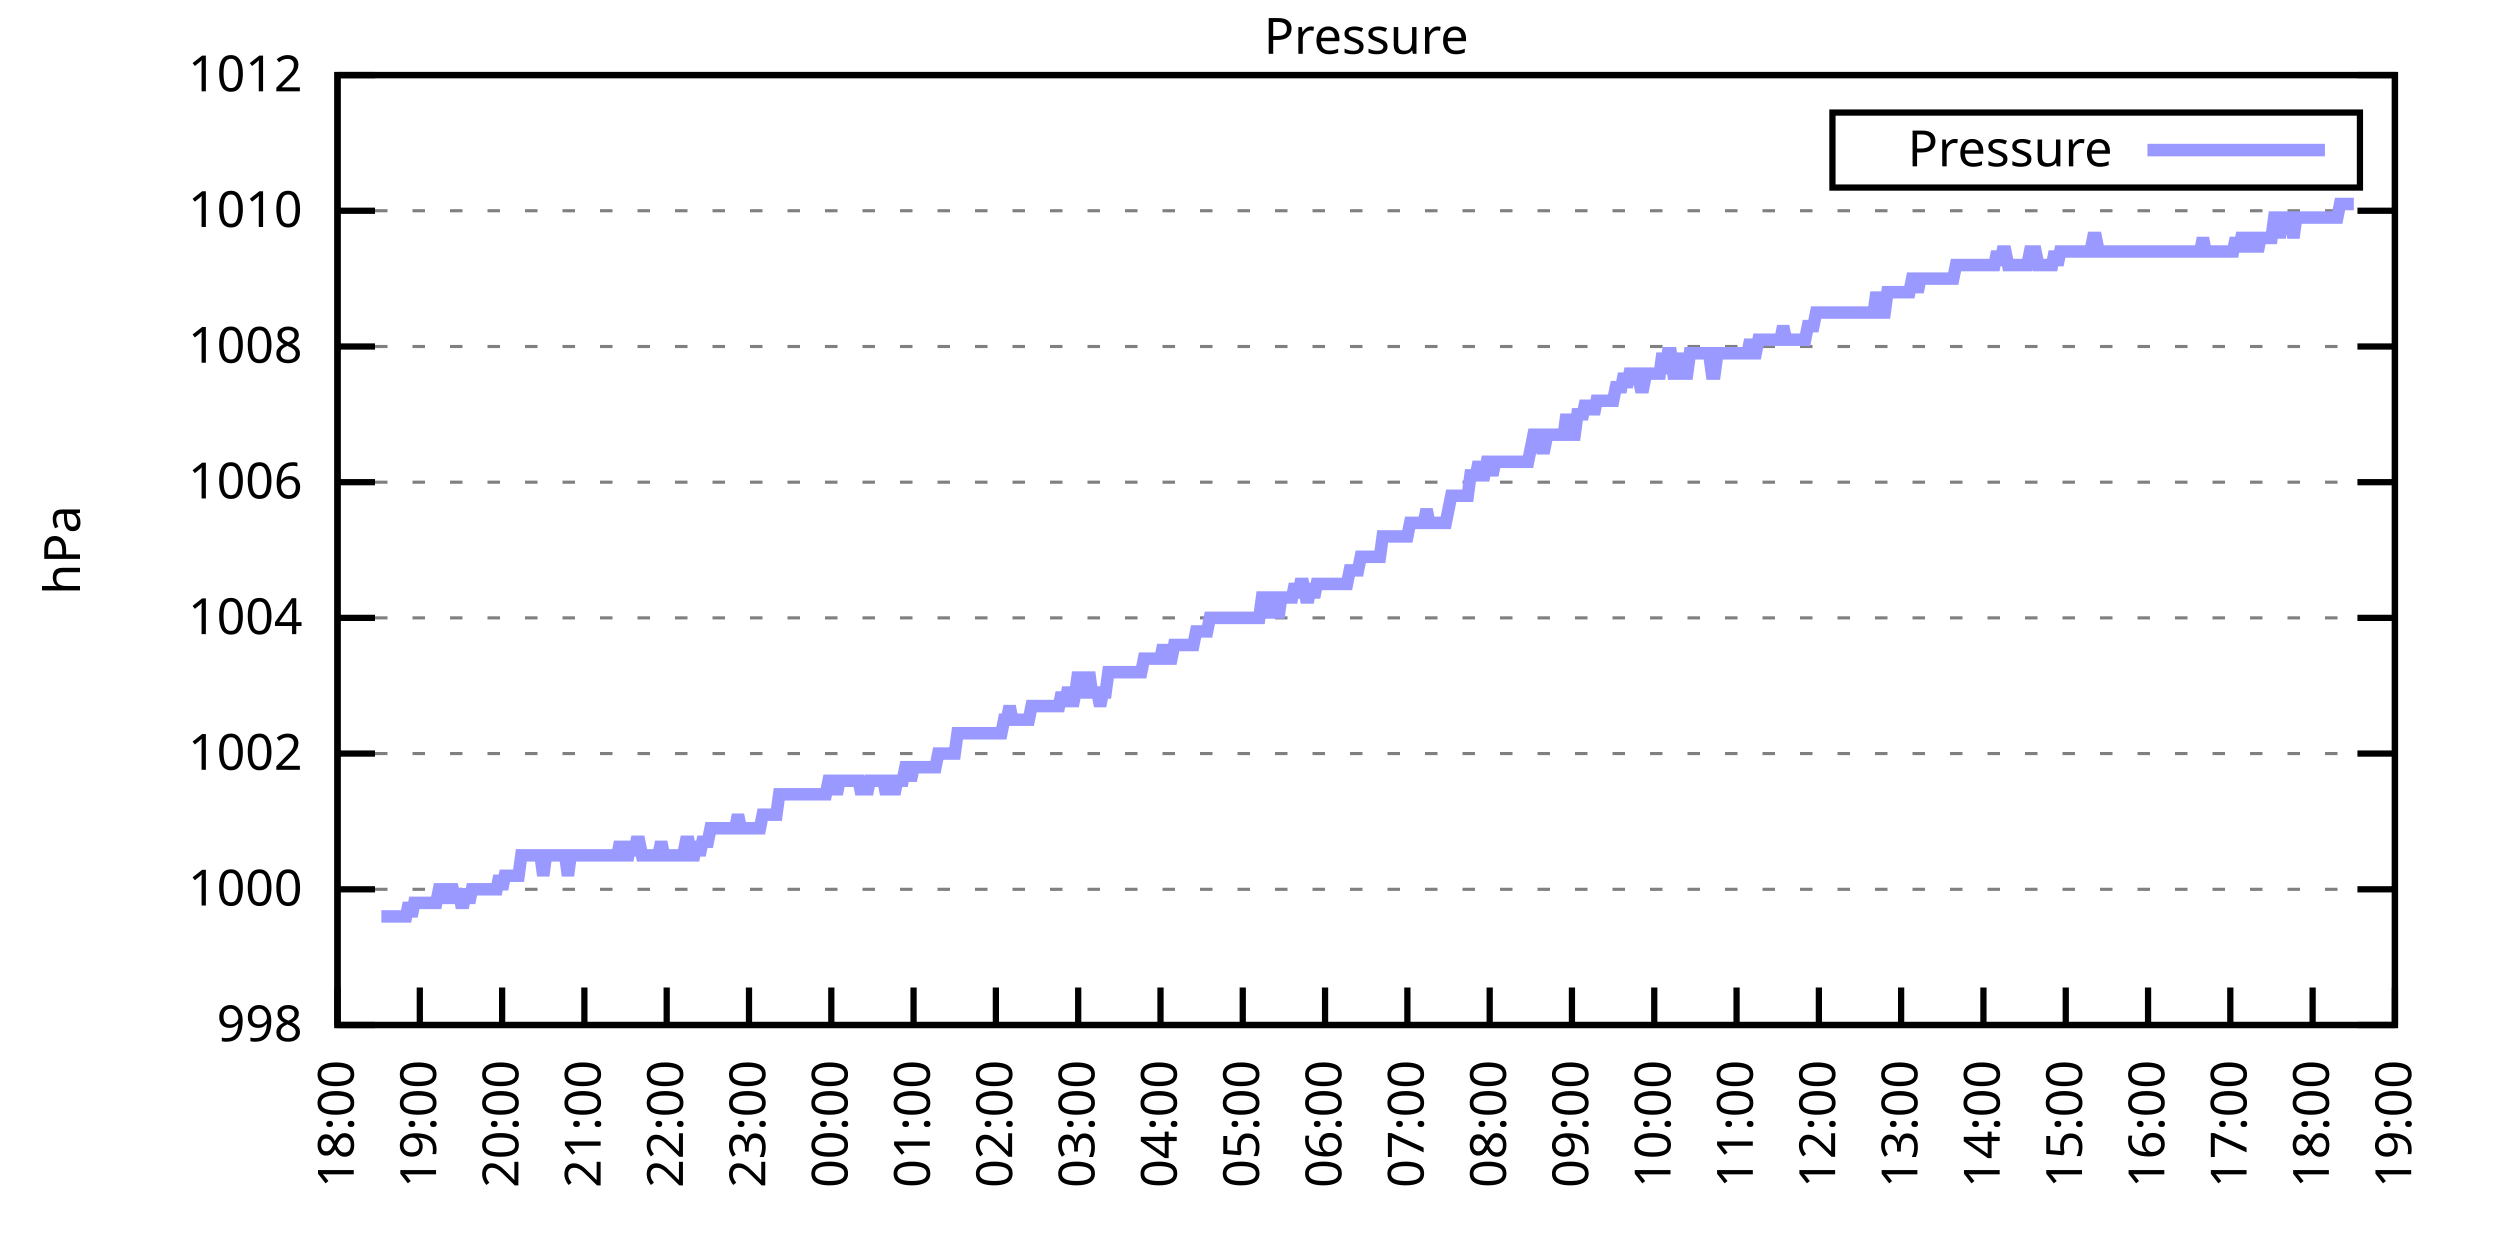
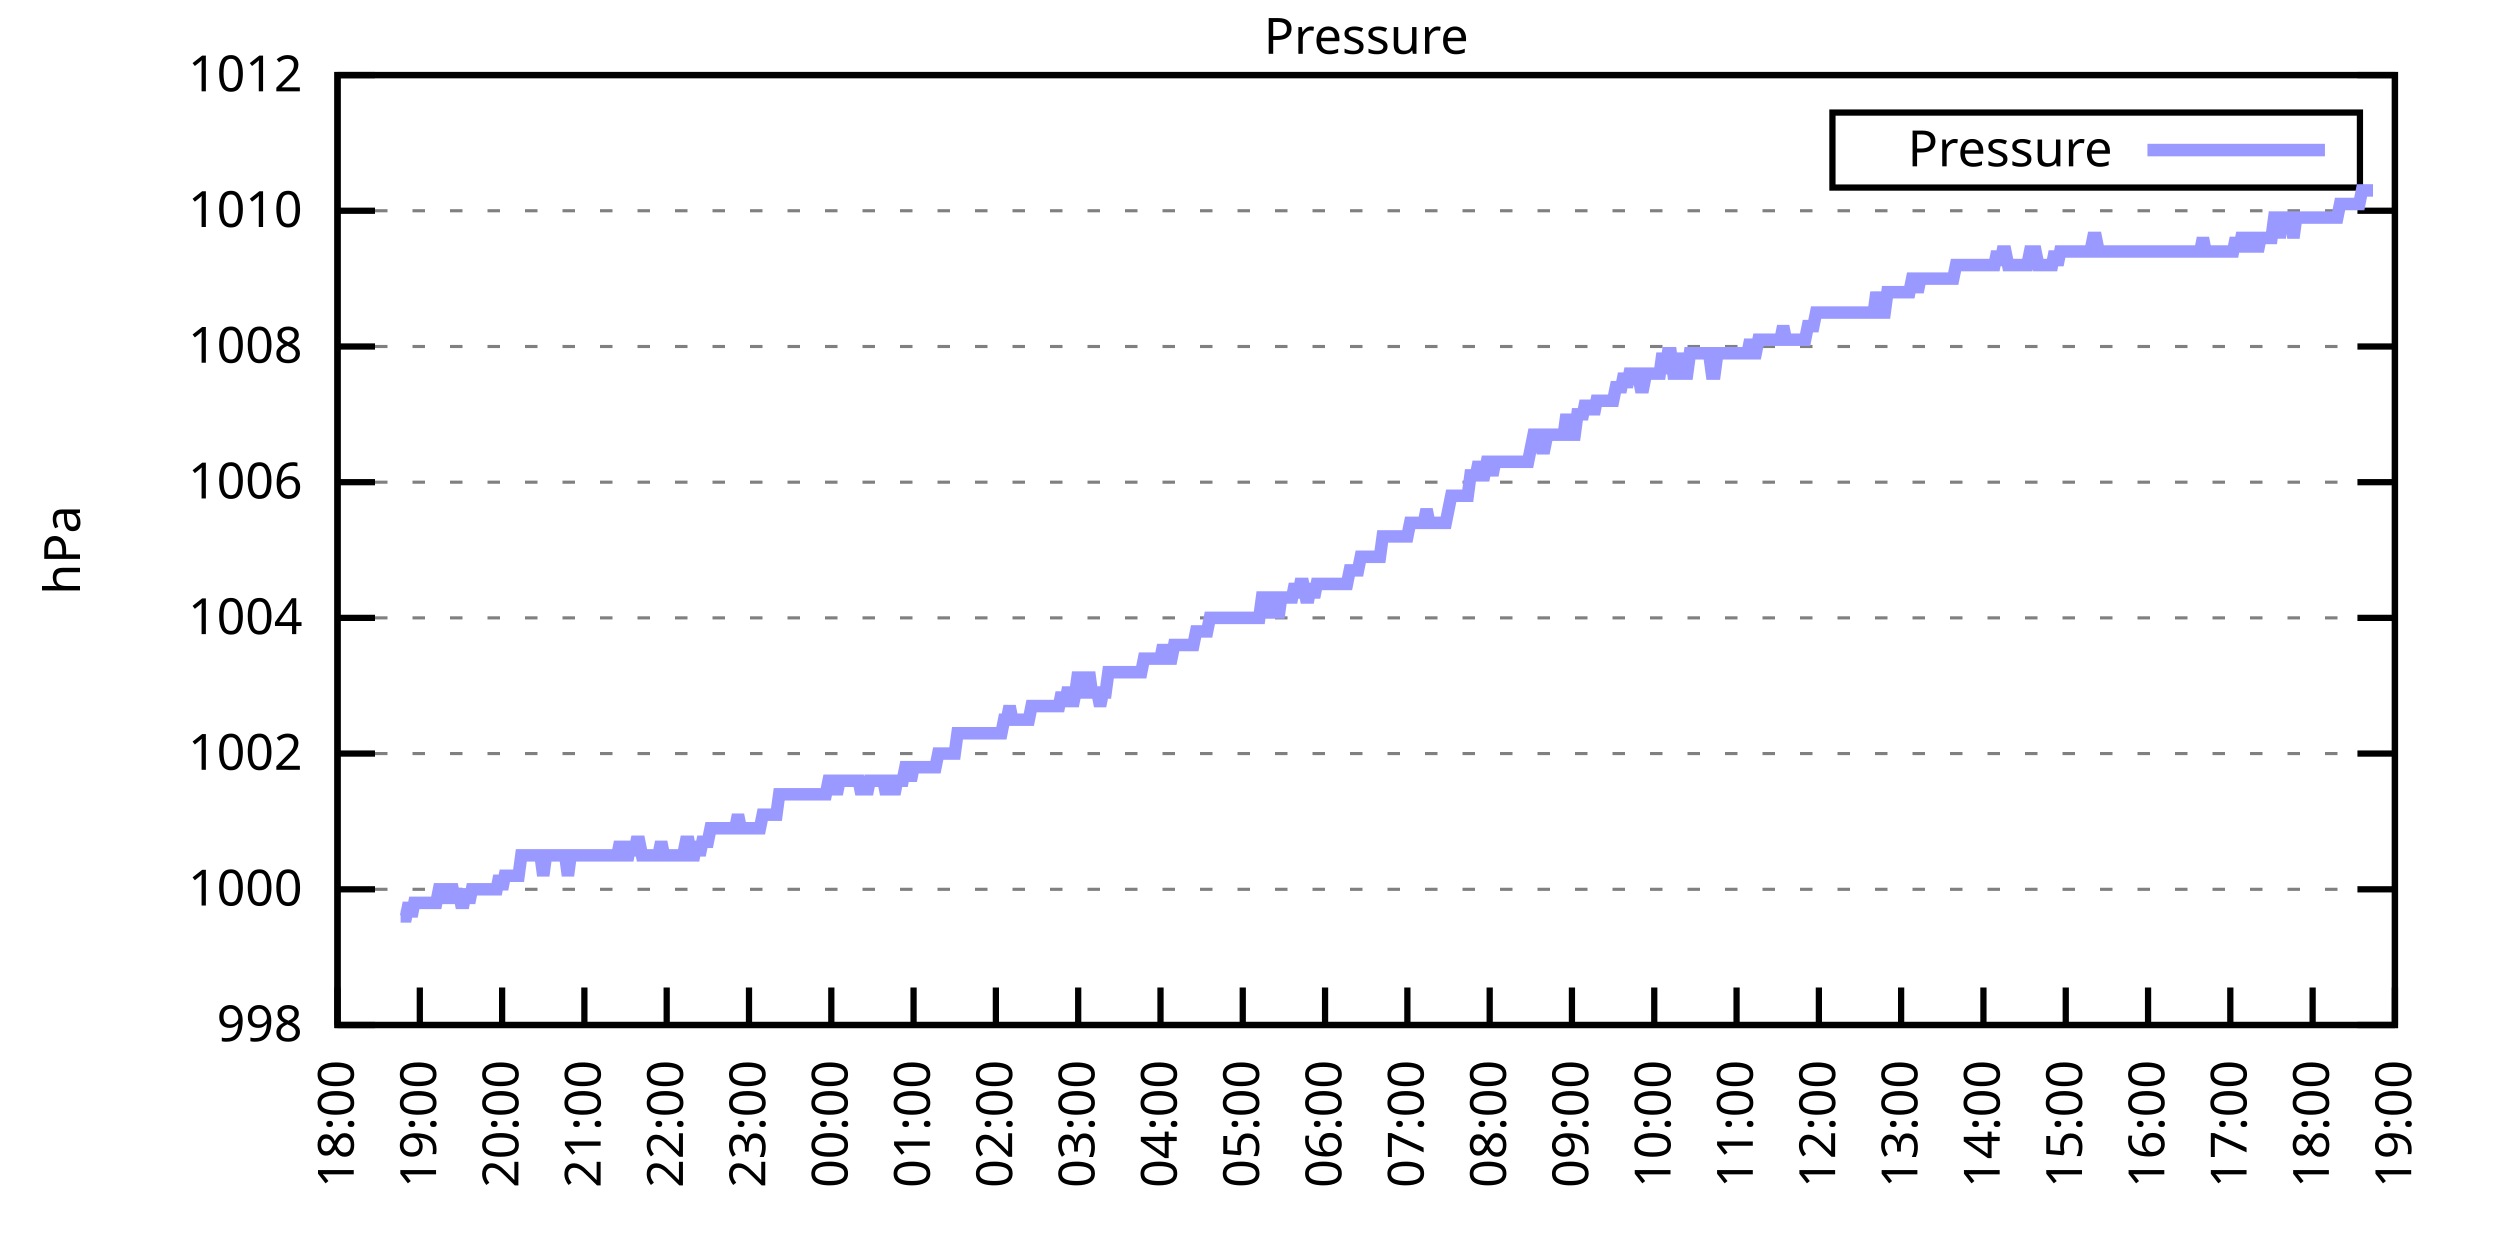
<svg xmlns="http://www.w3.org/2000/svg" xmlns:xlink="http://www.w3.org/1999/xlink" width="400" height="200" viewBox="0 0 400 200">
  <g id="gnuplot_canvas">
    <rect x="0" y="0" width="400" height="200" fill="none" />
    <defs>
      <circle id="gpDot" r="0.5" stroke-width="0.5" stroke="currentColor" />
      <path id="gpPt0" stroke-width="0.333" stroke="currentColor" d="M-1,0 h2 M0,-1 v2" />
      <path id="gpPt1" stroke-width="0.333" stroke="currentColor" d="M-1,-1 L1,1 M1,-1 L-1,1" />
      <path id="gpPt2" stroke-width="0.333" stroke="currentColor" d="M-1,0 L1,0 M0,-1 L0,1 M-1,-1 L1,1 M-1,1 L1,-1" />
      <rect id="gpPt3" stroke-width="0.333" stroke="currentColor" x="-1" y="-1" width="2" height="2" />
      <rect id="gpPt4" stroke-width="0.333" stroke="currentColor" fill="currentColor" x="-1" y="-1" width="2" height="2" />
      <circle id="gpPt5" stroke-width="0.333" stroke="currentColor" cx="0" cy="0" r="1" />
      <use xlink:href="#gpPt5" id="gpPt6" fill="currentColor" stroke="none" />
      <path id="gpPt7" stroke-width="0.333" stroke="currentColor" d="M0,-1.33 L-1.33,0.67 L1.33,0.67 z" />
      <use xlink:href="#gpPt7" id="gpPt8" fill="currentColor" stroke="none" />
      <use xlink:href="#gpPt7" id="gpPt9" stroke="currentColor" transform="rotate(180)" />
      <use xlink:href="#gpPt9" id="gpPt10" fill="currentColor" stroke="none" />
      <use xlink:href="#gpPt3" id="gpPt11" stroke="currentColor" transform="rotate(45)" />
      <use xlink:href="#gpPt11" id="gpPt12" fill="currentColor" stroke="none" />
      <path id="gpPt13" stroke-width="0.333" stroke="currentColor" d="M0,1.330 L1.265,0.411 L0.782,-1.067 L-0.782,-1.076 L-1.265,0.411 z" />
      <use xlink:href="#gpPt13" id="gpPt14" fill="currentColor" stroke="none" />
      <filter id="textbox" filterUnits="objectBoundingBox" x="0" y="0" height="1" width="1">
        <feFlood flood-color="white" flood-opacity="1" result="bgnd" />
        <feComposite in="SourceGraphic" in2="bgnd" operator="atop" />
      </filter>
      <filter id="greybox" filterUnits="objectBoundingBox" x="0" y="0" height="1" width="1">
        <feFlood flood-color="lightgrey" flood-opacity="1" result="grey" />
        <feComposite in="SourceGraphic" in2="grey" operator="atop" />
      </filter>
    </defs>
    <g fill="none" color="white" stroke="currentColor" stroke-width="1.00" stroke-linecap="butt" stroke-linejoin="miter">
</g>
    <g fill="none" color="black" stroke="currentColor" stroke-width="1.00" stroke-linecap="butt" stroke-linejoin="miter">
      <g stroke="none" shape-rendering="crispEdges">
        <polygon fill="rgb(255, 255, 255)" points="54.00,164.00 383.18,164.00 383.18,12.02 54.00,12.02 " />
      </g>
    </g>
    <g fill="none" color="black" stroke="currentColor" stroke-width="1.00" stroke-linecap="butt" stroke-linejoin="miter">
</g>
    <g fill="none" color="black" stroke="black" stroke-width="0.50" stroke-linecap="butt" stroke-linejoin="miter">
</g>
    <g fill="none" color="gray" stroke="currentColor" stroke-width="0.50" stroke-linecap="butt" stroke-linejoin="miter">
      <path stroke="gray" stroke-dasharray="2,4" class="gridline" d="M54.00,164.00 L383.19,164.00  " />
    </g>
    <g fill="none" color="gray" stroke="gray" stroke-width="1.00" stroke-linecap="butt" stroke-linejoin="miter">
</g>
    <g fill="none" color="black" stroke="currentColor" stroke-width="1.00" stroke-linecap="butt" stroke-linejoin="miter">
      <path stroke="black" d="M54.00,164.00 L60.00,164.00 M383.19,164.00 L377.19,164.00  " />
      <g transform="translate(48.40,166.60)" stroke="none" fill="black" font-family="Sans" font-size="8.00" text-anchor="end">
        <text>
          <tspan font-family="Sans"> 998</tspan>
        </text>
      </g>
    </g>
    <g fill="none" color="black" stroke="currentColor" stroke-width="1.00" stroke-linecap="butt" stroke-linejoin="miter">
</g>
    <g fill="none" color="black" stroke="black" stroke-width="0.50" stroke-linecap="butt" stroke-linejoin="miter">
</g>
    <g fill="none" color="gray" stroke="currentColor" stroke-width="0.50" stroke-linecap="butt" stroke-linejoin="miter">
      <path stroke="gray" stroke-dasharray="2,4" class="gridline" d="M54.00,142.29 L383.19,142.29  " />
    </g>
    <g fill="none" color="gray" stroke="gray" stroke-width="1.00" stroke-linecap="butt" stroke-linejoin="miter">
</g>
    <g fill="none" color="black" stroke="currentColor" stroke-width="1.00" stroke-linecap="butt" stroke-linejoin="miter">
      <path stroke="black" d="M54.00,142.29 L60.00,142.29 M383.19,142.29 L377.19,142.29  " />
      <g transform="translate(48.40,144.89)" stroke="none" fill="black" font-family="Sans" font-size="8.00" text-anchor="end">
        <text>
          <tspan font-family="Sans"> 1000</tspan>
        </text>
      </g>
    </g>
    <g fill="none" color="black" stroke="currentColor" stroke-width="1.00" stroke-linecap="butt" stroke-linejoin="miter">
</g>
    <g fill="none" color="black" stroke="black" stroke-width="0.50" stroke-linecap="butt" stroke-linejoin="miter">
</g>
    <g fill="none" color="gray" stroke="currentColor" stroke-width="0.50" stroke-linecap="butt" stroke-linejoin="miter">
      <path stroke="gray" stroke-dasharray="2,4" class="gridline" d="M54.00,120.57 L383.19,120.57  " />
    </g>
    <g fill="none" color="gray" stroke="gray" stroke-width="1.00" stroke-linecap="butt" stroke-linejoin="miter">
</g>
    <g fill="none" color="black" stroke="currentColor" stroke-width="1.00" stroke-linecap="butt" stroke-linejoin="miter">
      <path stroke="black" d="M54.00,120.57 L60.00,120.57 M383.19,120.57 L377.19,120.57  " />
      <g transform="translate(48.40,123.17)" stroke="none" fill="black" font-family="Sans" font-size="8.00" text-anchor="end">
        <text>
          <tspan font-family="Sans"> 1002</tspan>
        </text>
      </g>
    </g>
    <g fill="none" color="black" stroke="currentColor" stroke-width="1.00" stroke-linecap="butt" stroke-linejoin="miter">
</g>
    <g fill="none" color="black" stroke="black" stroke-width="0.50" stroke-linecap="butt" stroke-linejoin="miter">
</g>
    <g fill="none" color="gray" stroke="currentColor" stroke-width="0.50" stroke-linecap="butt" stroke-linejoin="miter">
      <path stroke="gray" stroke-dasharray="2,4" class="gridline" d="M54.00,98.86 L383.19,98.86  " />
    </g>
    <g fill="none" color="gray" stroke="gray" stroke-width="1.00" stroke-linecap="butt" stroke-linejoin="miter">
</g>
    <g fill="none" color="black" stroke="currentColor" stroke-width="1.00" stroke-linecap="butt" stroke-linejoin="miter">
      <path stroke="black" d="M54.00,98.86 L60.00,98.86 M383.19,98.86 L377.19,98.86  " />
      <g transform="translate(48.40,101.46)" stroke="none" fill="black" font-family="Sans" font-size="8.00" text-anchor="end">
        <text>
          <tspan font-family="Sans"> 1004</tspan>
        </text>
      </g>
    </g>
    <g fill="none" color="black" stroke="currentColor" stroke-width="1.00" stroke-linecap="butt" stroke-linejoin="miter">
</g>
    <g fill="none" color="black" stroke="black" stroke-width="0.50" stroke-linecap="butt" stroke-linejoin="miter">
</g>
    <g fill="none" color="gray" stroke="currentColor" stroke-width="0.50" stroke-linecap="butt" stroke-linejoin="miter">
      <path stroke="gray" stroke-dasharray="2,4" class="gridline" d="M54.00,77.15 L383.19,77.15  " />
    </g>
    <g fill="none" color="gray" stroke="gray" stroke-width="1.00" stroke-linecap="butt" stroke-linejoin="miter">
</g>
    <g fill="none" color="black" stroke="currentColor" stroke-width="1.00" stroke-linecap="butt" stroke-linejoin="miter">
      <path stroke="black" d="M54.00,77.15 L60.00,77.15 M383.19,77.15 L377.19,77.15  " />
      <g transform="translate(48.40,79.75)" stroke="none" fill="black" font-family="Sans" font-size="8.00" text-anchor="end">
        <text>
          <tspan font-family="Sans"> 1006</tspan>
        </text>
      </g>
    </g>
    <g fill="none" color="black" stroke="currentColor" stroke-width="1.00" stroke-linecap="butt" stroke-linejoin="miter">
</g>
    <g fill="none" color="black" stroke="black" stroke-width="0.50" stroke-linecap="butt" stroke-linejoin="miter">
</g>
    <g fill="none" color="gray" stroke="currentColor" stroke-width="0.50" stroke-linecap="butt" stroke-linejoin="miter">
      <path stroke="gray" stroke-dasharray="2,4" class="gridline" d="M54.00,55.44 L383.19,55.44  " />
    </g>
    <g fill="none" color="gray" stroke="gray" stroke-width="1.00" stroke-linecap="butt" stroke-linejoin="miter">
</g>
    <g fill="none" color="black" stroke="currentColor" stroke-width="1.00" stroke-linecap="butt" stroke-linejoin="miter">
      <path stroke="black" d="M54.00,55.44 L60.00,55.44 M383.19,55.44 L377.19,55.44  " />
      <g transform="translate(48.40,58.04)" stroke="none" fill="black" font-family="Sans" font-size="8.00" text-anchor="end">
        <text>
          <tspan font-family="Sans"> 1008</tspan>
        </text>
      </g>
    </g>
    <g fill="none" color="black" stroke="currentColor" stroke-width="1.00" stroke-linecap="butt" stroke-linejoin="miter">
</g>
    <g fill="none" color="black" stroke="black" stroke-width="0.50" stroke-linecap="butt" stroke-linejoin="miter">
</g>
    <g fill="none" color="gray" stroke="currentColor" stroke-width="0.50" stroke-linecap="butt" stroke-linejoin="miter">
      <path stroke="gray" stroke-dasharray="2,4" class="gridline" d="M54.00,33.72 L383.19,33.72  " />
    </g>
    <g fill="none" color="gray" stroke="gray" stroke-width="1.00" stroke-linecap="butt" stroke-linejoin="miter">
</g>
    <g fill="none" color="black" stroke="currentColor" stroke-width="1.00" stroke-linecap="butt" stroke-linejoin="miter">
      <path stroke="black" d="M54.00,33.72 L60.00,33.72 M383.19,33.72 L377.19,33.72  " />
      <g transform="translate(48.40,36.32)" stroke="none" fill="black" font-family="Sans" font-size="8.00" text-anchor="end">
        <text>
          <tspan font-family="Sans"> 1010</tspan>
        </text>
      </g>
    </g>
    <g fill="none" color="black" stroke="currentColor" stroke-width="1.00" stroke-linecap="butt" stroke-linejoin="miter">
</g>
    <g fill="none" color="black" stroke="black" stroke-width="0.50" stroke-linecap="butt" stroke-linejoin="miter">
</g>
    <g fill="none" color="gray" stroke="currentColor" stroke-width="0.50" stroke-linecap="butt" stroke-linejoin="miter">
      <path stroke="gray" stroke-dasharray="2,4" class="gridline" d="M54.00,12.01 L383.19,12.01  " />
    </g>
    <g fill="none" color="gray" stroke="gray" stroke-width="1.00" stroke-linecap="butt" stroke-linejoin="miter">
</g>
    <g fill="none" color="black" stroke="currentColor" stroke-width="1.00" stroke-linecap="butt" stroke-linejoin="miter">
      <path stroke="black" d="M54.00,12.01 L60.00,12.01 M383.19,12.01 L377.19,12.01  " />
      <g transform="translate(48.40,14.61)" stroke="none" fill="black" font-family="Sans" font-size="8.00" text-anchor="end">
        <text>
          <tspan font-family="Sans"> 1012</tspan>
        </text>
      </g>
    </g>
    <g fill="none" color="black" stroke="currentColor" stroke-width="1.00" stroke-linecap="butt" stroke-linejoin="miter">
      <path stroke="black" d="M54.00,164.00 L54.00,158.00  " />
      <g transform="translate(56.60,169.60) rotate(270.00)" stroke="none" fill="black" font-family="Sans" font-size="8.00" text-anchor="end">
        <text>
          <tspan font-family="Sans">18:00</tspan>
        </text>
      </g>
    </g>
    <g fill="none" color="black" stroke="currentColor" stroke-width="1.00" stroke-linecap="butt" stroke-linejoin="miter">
      <path stroke="black" d="M67.17,164.00 L67.17,158.00  " />
      <g transform="translate(69.77,169.60) rotate(270.00)" stroke="none" fill="black" font-family="Sans" font-size="8.00" text-anchor="end">
        <text>
          <tspan font-family="Sans">19:00</tspan>
        </text>
      </g>
    </g>
    <g fill="none" color="black" stroke="currentColor" stroke-width="1.00" stroke-linecap="butt" stroke-linejoin="miter">
      <path stroke="black" d="M80.34,164.00 L80.34,158.00  " />
      <g transform="translate(82.94,169.60) rotate(270.00)" stroke="none" fill="black" font-family="Sans" font-size="8.00" text-anchor="end">
        <text>
          <tspan font-family="Sans">20:00</tspan>
        </text>
      </g>
    </g>
    <g fill="none" color="black" stroke="currentColor" stroke-width="1.00" stroke-linecap="butt" stroke-linejoin="miter">
      <path stroke="black" d="M93.50,164.00 L93.50,158.00  " />
      <g transform="translate(96.10,169.60) rotate(270.00)" stroke="none" fill="black" font-family="Sans" font-size="8.00" text-anchor="end">
        <text>
          <tspan font-family="Sans">21:00</tspan>
        </text>
      </g>
    </g>
    <g fill="none" color="black" stroke="currentColor" stroke-width="1.00" stroke-linecap="butt" stroke-linejoin="miter">
      <path stroke="black" d="M106.67,164.00 L106.67,158.00  " />
      <g transform="translate(109.27,169.60) rotate(270.00)" stroke="none" fill="black" font-family="Sans" font-size="8.00" text-anchor="end">
        <text>
          <tspan font-family="Sans">22:00</tspan>
        </text>
      </g>
    </g>
    <g fill="none" color="black" stroke="currentColor" stroke-width="1.00" stroke-linecap="butt" stroke-linejoin="miter">
      <path stroke="black" d="M119.84,164.00 L119.84,158.00  " />
      <g transform="translate(122.44,169.60) rotate(270.00)" stroke="none" fill="black" font-family="Sans" font-size="8.00" text-anchor="end">
        <text>
          <tspan font-family="Sans">23:00</tspan>
        </text>
      </g>
    </g>
    <g fill="none" color="black" stroke="currentColor" stroke-width="1.00" stroke-linecap="butt" stroke-linejoin="miter">
      <path stroke="black" d="M133.01,164.00 L133.01,158.00  " />
      <g transform="translate(135.61,169.60) rotate(270.00)" stroke="none" fill="black" font-family="Sans" font-size="8.00" text-anchor="end">
        <text>
          <tspan font-family="Sans">00:00</tspan>
        </text>
      </g>
    </g>
    <g fill="none" color="black" stroke="currentColor" stroke-width="1.00" stroke-linecap="butt" stroke-linejoin="miter">
      <path stroke="black" d="M146.17,164.00 L146.17,158.00  " />
      <g transform="translate(148.77,169.60) rotate(270.00)" stroke="none" fill="black" font-family="Sans" font-size="8.00" text-anchor="end">
        <text>
          <tspan font-family="Sans">01:00</tspan>
        </text>
      </g>
    </g>
    <g fill="none" color="black" stroke="currentColor" stroke-width="1.00" stroke-linecap="butt" stroke-linejoin="miter">
      <path stroke="black" d="M159.34,164.00 L159.34,158.00  " />
      <g transform="translate(161.94,169.60) rotate(270.00)" stroke="none" fill="black" font-family="Sans" font-size="8.00" text-anchor="end">
        <text>
          <tspan font-family="Sans">02:00</tspan>
        </text>
      </g>
    </g>
    <g fill="none" color="black" stroke="currentColor" stroke-width="1.00" stroke-linecap="butt" stroke-linejoin="miter">
      <path stroke="black" d="M172.51,164.00 L172.51,158.00  " />
      <g transform="translate(175.11,169.60) rotate(270.00)" stroke="none" fill="black" font-family="Sans" font-size="8.00" text-anchor="end">
        <text>
          <tspan font-family="Sans">03:00</tspan>
        </text>
      </g>
    </g>
    <g fill="none" color="black" stroke="currentColor" stroke-width="1.00" stroke-linecap="butt" stroke-linejoin="miter">
      <path stroke="black" d="M185.68,164.00 L185.68,158.00  " />
      <g transform="translate(188.28,169.60) rotate(270.00)" stroke="none" fill="black" font-family="Sans" font-size="8.00" text-anchor="end">
        <text>
          <tspan font-family="Sans">04:00</tspan>
        </text>
      </g>
    </g>
    <g fill="none" color="black" stroke="currentColor" stroke-width="1.00" stroke-linecap="butt" stroke-linejoin="miter">
      <path stroke="black" d="M198.84,164.00 L198.84,158.00  " />
      <g transform="translate(201.44,169.60) rotate(270.00)" stroke="none" fill="black" font-family="Sans" font-size="8.00" text-anchor="end">
        <text>
          <tspan font-family="Sans">05:00</tspan>
        </text>
      </g>
    </g>
    <g fill="none" color="black" stroke="currentColor" stroke-width="1.00" stroke-linecap="butt" stroke-linejoin="miter">
      <path stroke="black" d="M212.01,164.00 L212.01,158.00  " />
      <g transform="translate(214.61,169.60) rotate(270.00)" stroke="none" fill="black" font-family="Sans" font-size="8.00" text-anchor="end">
        <text>
          <tspan font-family="Sans">06:00</tspan>
        </text>
      </g>
    </g>
    <g fill="none" color="black" stroke="currentColor" stroke-width="1.00" stroke-linecap="butt" stroke-linejoin="miter">
      <path stroke="black" d="M225.18,164.00 L225.18,158.00  " />
      <g transform="translate(227.78,169.60) rotate(270.00)" stroke="none" fill="black" font-family="Sans" font-size="8.00" text-anchor="end">
        <text>
          <tspan font-family="Sans">07:00</tspan>
        </text>
      </g>
    </g>
    <g fill="none" color="black" stroke="currentColor" stroke-width="1.00" stroke-linecap="butt" stroke-linejoin="miter">
      <path stroke="black" d="M238.35,164.00 L238.35,158.00  " />
      <g transform="translate(240.95,169.60) rotate(270.00)" stroke="none" fill="black" font-family="Sans" font-size="8.00" text-anchor="end">
        <text>
          <tspan font-family="Sans">08:00</tspan>
        </text>
      </g>
    </g>
    <g fill="none" color="black" stroke="currentColor" stroke-width="1.00" stroke-linecap="butt" stroke-linejoin="miter">
      <path stroke="black" d="M251.51,164.00 L251.51,158.00  " />
      <g transform="translate(254.11,169.60) rotate(270.00)" stroke="none" fill="black" font-family="Sans" font-size="8.00" text-anchor="end">
        <text>
          <tspan font-family="Sans">09:00</tspan>
        </text>
      </g>
    </g>
    <g fill="none" color="black" stroke="currentColor" stroke-width="1.00" stroke-linecap="butt" stroke-linejoin="miter">
      <path stroke="black" d="M264.68,164.00 L264.68,158.00  " />
      <g transform="translate(267.28,169.60) rotate(270.00)" stroke="none" fill="black" font-family="Sans" font-size="8.00" text-anchor="end">
        <text>
          <tspan font-family="Sans">10:00</tspan>
        </text>
      </g>
    </g>
    <g fill="none" color="black" stroke="currentColor" stroke-width="1.00" stroke-linecap="butt" stroke-linejoin="miter">
      <path stroke="black" d="M277.85,164.00 L277.85,158.00  " />
      <g transform="translate(280.45,169.60) rotate(270.00)" stroke="none" fill="black" font-family="Sans" font-size="8.00" text-anchor="end">
        <text>
          <tspan font-family="Sans">11:00</tspan>
        </text>
      </g>
    </g>
    <g fill="none" color="black" stroke="currentColor" stroke-width="1.00" stroke-linecap="butt" stroke-linejoin="miter">
      <path stroke="black" d="M291.02,164.00 L291.02,158.00  " />
      <g transform="translate(293.62,169.60) rotate(270.00)" stroke="none" fill="black" font-family="Sans" font-size="8.00" text-anchor="end">
        <text>
          <tspan font-family="Sans">12:00</tspan>
        </text>
      </g>
    </g>
    <g fill="none" color="black" stroke="currentColor" stroke-width="1.00" stroke-linecap="butt" stroke-linejoin="miter">
      <path stroke="black" d="M304.18,164.00 L304.18,158.00  " />
      <g transform="translate(306.78,169.60) rotate(270.00)" stroke="none" fill="black" font-family="Sans" font-size="8.00" text-anchor="end">
        <text>
          <tspan font-family="Sans">13:00</tspan>
        </text>
      </g>
    </g>
    <g fill="none" color="black" stroke="currentColor" stroke-width="1.00" stroke-linecap="butt" stroke-linejoin="miter">
      <path stroke="black" d="M317.35,164.00 L317.35,158.00  " />
      <g transform="translate(319.95,169.60) rotate(270.00)" stroke="none" fill="black" font-family="Sans" font-size="8.00" text-anchor="end">
        <text>
          <tspan font-family="Sans">14:00</tspan>
        </text>
      </g>
    </g>
    <g fill="none" color="black" stroke="currentColor" stroke-width="1.00" stroke-linecap="butt" stroke-linejoin="miter">
      <path stroke="black" d="M330.52,164.00 L330.52,158.00  " />
      <g transform="translate(333.12,169.60) rotate(270.00)" stroke="none" fill="black" font-family="Sans" font-size="8.00" text-anchor="end">
        <text>
          <tspan font-family="Sans">15:00</tspan>
        </text>
      </g>
    </g>
    <g fill="none" color="black" stroke="currentColor" stroke-width="1.00" stroke-linecap="butt" stroke-linejoin="miter">
      <path stroke="black" d="M343.69,164.00 L343.69,158.00  " />
      <g transform="translate(346.29,169.60) rotate(270.00)" stroke="none" fill="black" font-family="Sans" font-size="8.00" text-anchor="end">
        <text>
          <tspan font-family="Sans">16:00</tspan>
        </text>
      </g>
    </g>
    <g fill="none" color="black" stroke="currentColor" stroke-width="1.00" stroke-linecap="butt" stroke-linejoin="miter">
      <path stroke="black" d="M356.85,164.00 L356.85,158.00  " />
      <g transform="translate(359.45,169.60) rotate(270.00)" stroke="none" fill="black" font-family="Sans" font-size="8.00" text-anchor="end">
        <text>
          <tspan font-family="Sans">17:00</tspan>
        </text>
      </g>
    </g>
    <g fill="none" color="black" stroke="currentColor" stroke-width="1.00" stroke-linecap="butt" stroke-linejoin="miter">
      <path stroke="black" d="M370.02,164.00 L370.02,158.00  " />
      <g transform="translate(372.62,169.60) rotate(270.00)" stroke="none" fill="black" font-family="Sans" font-size="8.00" text-anchor="end">
        <text>
          <tspan font-family="Sans">18:00</tspan>
        </text>
      </g>
    </g>
    <g fill="none" color="black" stroke="currentColor" stroke-width="1.00" stroke-linecap="butt" stroke-linejoin="miter">
      <path stroke="black" d="M383.19,164.00 L383.19,158.00  " />
      <g transform="translate(385.79,169.60) rotate(270.00)" stroke="none" fill="black" font-family="Sans" font-size="8.00" text-anchor="end">
        <text>
          <tspan font-family="Sans">19:00</tspan>
        </text>
      </g>
    </g>
    <g fill="none" color="black" stroke="currentColor" stroke-width="1.00" stroke-linecap="butt" stroke-linejoin="miter">
</g>
    <g fill="none" color="black" stroke="currentColor" stroke-width="1.00" stroke-linecap="butt" stroke-linejoin="miter">
      <path stroke="black" d="M54.00,12.01 L54.00,164.00 L383.19,164.00 L383.19,12.01 L54.00,12.01 Z  " />
    </g>
    <g fill="none" color="black" stroke="currentColor" stroke-width="1.00" stroke-linecap="butt" stroke-linejoin="miter">
</g>
    <g fill="none" color="black" stroke="currentColor" stroke-width="1.00" stroke-linecap="butt" stroke-linejoin="miter">
      <path stroke="black" d="M293.19,30.01 L293.19,18.01 L377.59,18.01 L377.59,30.01 L293.19,30.01 Z  " />
    </g>
    <g id="Pressure_plot_1">
      <g fill="none" color="white" stroke="black" stroke-width="2.00" stroke-linecap="butt" stroke-linejoin="miter">
</g>
      <g fill="none" color="black" stroke="currentColor" stroke-width="2.00" stroke-linecap="butt" stroke-linejoin="miter">
        <g transform="translate(337.99,26.61)" stroke="none" fill="black" font-family="Sans" font-size="8.00" text-anchor="end">
          <text>
            <tspan font-family="Sans">Pressure</tspan>
          </text>
        </g>
      </g>
      <g fill="none" color="black" stroke="currentColor" stroke-width="2.00" stroke-linecap="butt" stroke-linejoin="miter">
-         <path stroke="rgb(153, 153, 255)" d="M343.59,24.01 L371.99,24.01 M61.02,146.63 L61.46,146.63 L61.90,146.63 L62.34,146.63 L62.78,146.63 L63.22,146.63   L63.66,146.63 L64.10,146.63 L64.53,146.63 L64.97,146.63 L65.41,144.46 L65.85,146.63 L66.29,144.46 L66.73,144.46   L67.17,144.46 L67.61,144.46 L68.05,144.46 L68.48,144.46 L68.92,144.46 L69.36,144.46 L69.80,144.46 L70.24,142.29   L70.68,142.29 L71.12,144.46 L71.56,142.29 L72.00,142.29 L72.43,142.29 L72.87,144.46 L73.31,142.29 L73.75,144.46   L74.19,144.46 L74.63,142.29 L75.07,144.46 L75.51,142.29 L75.95,142.29 L76.38,142.29 L76.82,142.29 L77.26,142.29   L77.70,142.29 L78.14,142.29 L78.58,142.29 L79.02,142.29 L79.46,142.29 L79.90,140.12 L80.34,142.29 L80.77,140.12   L81.21,140.12 L81.65,140.12 L82.09,140.12 L82.53,140.12 L82.97,140.12 L83.41,136.86 L83.85,136.86 L84.29,136.86   L84.72,136.86 L85.16,136.86 L85.60,136.86 L86.04,136.86 L86.48,136.86 L86.92,140.12 L87.36,136.86 L87.80,136.86   L88.24,136.86 L88.67,136.86 L89.11,136.86 L89.55,136.86 L89.99,136.86 L90.43,136.86 L90.87,140.12 L91.31,136.86   L91.75,136.86 L92.19,136.86 L92.62,136.86 L93.06,136.86 L93.50,136.86 L93.94,136.86 L94.38,136.86 L94.82,136.86   L95.26,136.86 L95.70,136.86 L96.14,136.86 L96.58,136.86 L97.01,136.86 L97.45,136.86 L97.89,136.86 L98.33,136.86   L98.77,136.86 L99.21,134.69 L99.65,136.86 L100.09,136.86 L100.53,136.86 L100.96,134.69 L101.40,136.86 L101.84,134.69   L102.28,134.69 L102.72,136.86 L103.16,136.86 L103.60,136.86 L104.04,136.86 L104.48,136.86 L104.91,136.86 L105.35,136.86   L105.79,134.69 L106.23,136.86 L106.67,136.86 L107.11,136.86 L107.55,136.86 L107.99,136.86 L108.43,136.86 L108.87,136.86   L109.30,136.86 L109.74,134.69 L110.18,134.69 L110.62,136.86 L111.06,136.86 L111.50,134.69 L111.94,136.86 L112.38,134.69   L112.82,134.69 L113.25,134.69 L113.69,132.52 L114.13,132.52 L114.57,132.52 L115.01,132.52 L115.45,132.52 L115.89,132.52   L116.33,132.52 L116.77,132.52 L117.20,132.52 L117.64,132.52 L118.08,130.35 L118.52,132.52 L118.96,132.52 L119.40,132.52   L119.84,132.52 L120.28,132.52 L120.72,132.52 L121.15,132.52 L121.59,132.52 L122.03,130.35 L122.47,130.35 L122.91,130.35   L123.35,130.35 L123.79,130.35 L124.23,130.35 L124.67,127.09 L125.11,127.09 L125.54,127.09 L125.98,127.09 L126.42,127.09   L126.86,127.09 L127.30,127.09 L127.74,127.09 L128.18,127.09 L128.62,127.09 L129.06,127.09 L129.49,127.09 L129.93,127.09   L130.37,127.09 L130.81,127.09 L131.25,127.09 L131.69,127.09 L132.13,127.09 L132.57,124.92 L133.01,124.92 L133.44,124.92   L133.88,127.09 L134.32,124.92 L134.76,124.92 L135.20,124.92 L135.64,124.92 L136.08,124.92 L136.52,124.92 L136.96,124.92   L137.39,124.92 L137.83,127.09 L138.27,124.92 L138.71,127.09 L139.15,124.92 L139.59,124.92 L140.03,124.92 L140.47,124.92   L140.91,124.92 L141.35,124.92 L141.78,127.09 L142.22,124.92 L142.66,124.92 L143.10,127.09 L143.54,124.92 L143.98,124.92   L144.42,124.92 L144.86,122.75 L145.30,122.75 L145.73,124.92 L146.17,122.75 L146.61,122.75 L147.05,122.75 L147.49,122.75   L147.93,122.75 L148.37,122.75 L148.81,122.75 L149.25,122.75 L149.68,122.75 L150.12,120.57 L150.56,120.57 L151.00,120.57   L151.44,120.57 L151.88,120.57 L152.32,120.57 L152.76,120.57 L153.20,117.32 L153.63,117.32 L154.07,117.32 L154.51,117.32   L154.95,117.32 L155.39,117.32 L155.83,117.32 L156.27,117.32 L156.71,117.32 L157.15,117.32 L157.59,117.32 L158.02,117.32   L158.46,117.32 L158.90,117.32 L159.34,117.32 L159.78,117.32 L160.22,117.32 L160.66,115.15 L161.10,115.15 L161.54,112.97   L161.97,115.15 L162.41,115.15 L162.85,115.15 L163.29,115.15 L163.73,115.15 L164.17,115.15 L164.61,115.15 L165.05,112.97   L165.49,112.97 L165.92,112.97 L166.36,112.97 L166.80,112.97 L167.24,112.97 L167.68,112.97 L168.12,112.97 L168.56,112.97   L169.00,112.97 L169.44,112.97 L169.87,110.80 L170.31,112.97 L170.75,110.80 L171.19,110.80 L171.63,112.97 L172.07,110.80   L172.51,107.55 L172.95,110.80 L173.39,110.80 L173.83,110.80 L174.26,107.55 L174.70,110.80 L175.14,110.80 L175.58,110.80   L176.02,112.97 L176.46,110.80 L176.90,110.80 L177.34,107.55 L177.78,107.55 L178.21,107.55 L178.65,107.55 L179.09,107.55   L179.53,107.55 L179.97,107.55 L180.41,107.55 L180.85,107.55 L181.29,107.55 L181.73,107.55 L182.16,107.55 L182.60,107.55   L183.04,105.38 L183.48,105.38 L183.92,105.38 L184.36,105.38 L184.80,105.38 L185.24,105.38 L185.68,105.38 L186.11,103.20   L186.55,105.38 L186.99,105.38 L187.43,105.38 L187.87,103.20 L188.31,103.20 L188.75,103.20 L189.19,103.20 L189.63,103.20   L190.07,103.20 L190.50,103.20 L190.94,103.20 L191.38,101.03 L191.82,101.03 L192.26,101.03 L192.70,101.03 L193.14,101.03   L193.58,98.86 L194.02,98.86 L194.45,98.86 L194.89,98.86 L195.33,98.86 L195.77,98.86 L196.21,98.86 L196.65,98.86   L197.09,98.86 L197.53,98.86 L197.97,98.86 L198.40,98.86 L198.84,98.86 L199.28,98.86 L199.72,98.86 L200.16,98.86   L200.60,98.86 L201.04,98.86 L201.48,98.86 L201.92,95.60 L202.35,95.60 L202.79,98.86 L203.23,95.60 L203.67,95.60   L204.11,95.60 L204.55,98.86 L204.99,95.60 L205.43,95.60 L205.87,95.60 L206.31,95.60 L206.74,95.60 L207.18,93.43   L207.62,95.60 L208.06,93.43 L208.50,93.43 L208.94,95.60 L209.38,95.60 L209.82,93.43 L210.26,95.60 L210.69,93.43   L211.13,93.43 L211.57,93.43 L212.01,93.43 L212.45,93.43 L212.89,93.43 L213.33,93.43 L213.77,93.43 L214.21,93.43   L214.64,93.43 L215.08,93.43 L215.52,93.43 L215.96,91.26 L216.40,91.26 L216.84,91.26 L217.28,91.26 L217.72,89.09   L218.16,89.09 L218.60,89.09 L219.03,89.09 L219.47,89.09 L219.91,89.09 L220.35,89.09 L220.79,89.09 L221.23,85.83   L221.67,85.83 L222.11,85.83 L222.55,85.83 L222.98,85.83 L223.42,85.83 L223.86,85.83 L224.30,85.83 L224.74,85.83   L225.18,85.83 L225.62,83.66 L226.06,83.66 L226.50,83.66 L226.93,83.66 L227.37,83.66 L227.81,83.66 L228.25,81.49   L228.69,83.66 L229.13,83.66 L229.57,83.66 L230.01,83.66 L230.45,83.66 L230.88,83.66 L231.32,83.66 L231.76,81.49   L232.20,79.32 L232.64,79.32 L233.08,79.32 L233.52,79.32 L233.96,79.32 L234.40,79.32 L234.84,79.32 L235.27,76.06   L235.71,76.06 L236.15,76.06 L236.59,73.89 L237.03,76.06 L237.47,76.06 L237.91,73.89 L238.35,73.89 L238.79,76.06   L239.22,73.89 L239.66,73.89 L240.10,73.89 L240.54,73.89 L240.98,73.89 L241.42,73.89 L241.86,73.89 L242.30,73.89   L242.74,73.89 L243.17,73.89 L243.61,73.89 L244.05,73.89 L244.49,73.89 L244.93,71.72 L245.37,69.55 L245.81,69.55   L246.25,69.55 L246.69,71.72 L247.12,71.72 L247.56,69.55 L248.00,69.55 L248.44,69.55 L248.88,69.55 L249.32,69.55   L249.76,69.55 L250.20,69.55 L250.64,66.29 L251.08,69.55 L251.51,69.55 L251.95,69.55 L252.39,66.29 L252.83,66.29   L253.27,66.29 L253.71,64.12 L254.15,66.29 L254.59,64.12 L255.03,66.29 L255.46,64.12 L255.90,64.12 L256.34,64.12   L256.78,64.12 L257.22,64.12 L257.66,64.12 L258.10,64.12 L258.54,61.95 L258.98,61.95 L259.41,61.95 L259.85,59.78   L260.29,61.95 L260.73,59.78 L261.17,59.78 L261.61,59.78 L262.05,59.78 L262.49,61.95 L262.93,61.95 L263.36,59.78   L263.80,59.78 L264.24,59.78 L264.68,59.78 L265.12,59.78 L265.56,59.78 L266.00,56.52 L266.44,59.78 L266.88,56.52   L267.32,56.52 L267.75,59.78 L268.19,59.78 L268.63,56.52 L269.07,59.78 L269.51,59.78 L269.95,59.78 L270.39,56.52   L270.83,56.52 L271.27,56.52 L271.70,56.52 L272.14,56.52 L272.58,56.52 L273.02,56.52 L273.46,56.52 L273.90,59.78   L274.34,59.78 L274.78,56.52 L275.22,56.52 L275.65,56.52 L276.09,56.52 L276.53,56.52 L276.97,56.52 L277.41,56.52   L277.85,56.52 L278.29,56.52 L278.73,56.52 L279.17,56.52 L279.60,56.52 L280.04,54.35 L280.48,56.52 L280.92,56.52   L281.36,54.35 L281.80,54.35 L282.24,54.35 L282.68,54.35 L283.12,54.35 L283.56,54.35 L283.99,54.35 L284.43,54.35   L284.87,54.35 L285.31,52.18 L285.75,54.35 L286.19,54.35 L286.63,54.35 L287.07,54.35 L287.51,54.35 L287.94,54.35   L288.38,54.35 L288.82,54.35 L289.26,52.18 L289.70,52.18 L290.14,52.18 L290.58,50.01 L291.02,50.01 L291.46,50.01   L291.89,50.01 L292.33,50.01 L292.77,50.01 L293.21,50.01 L293.65,50.01 L294.09,50.01 L294.53,50.01 L294.97,50.01   L295.41,50.01 L295.84,50.01 L296.28,50.01 L296.72,50.01 L297.16,50.01 L297.60,50.01 L298.04,50.01 L298.48,50.01   L298.92,50.01 L299.36,50.01 L299.80,50.01 L300.23,46.75 L300.67,50.01 L301.11,50.01 L301.55,50.01 L301.99,46.75   L302.43,46.75 L302.87,46.75 L303.31,46.75 L303.75,46.75 L304.18,46.75 L304.62,46.75 L305.06,46.75 L305.50,46.75   L305.94,44.58 L306.38,44.58 L306.82,46.75 L307.26,44.58 L307.70,44.58 L308.13,44.58 L308.57,44.58 L309.01,44.58   L309.45,44.58 L309.89,44.58 L310.33,44.58 L310.77,44.58 L311.21,44.58 L311.65,44.58 L312.08,44.58 L312.52,44.58   L312.96,42.41 L313.40,42.41 L313.84,42.41 L314.28,42.41 L314.72,42.41 L315.16,42.41 L315.60,42.41 L316.04,42.41   L316.47,42.41 L316.91,42.41 L317.35,42.41 L317.79,42.41 L318.23,42.41 L318.67,42.41 L319.11,42.41 L319.55,40.24   L319.99,42.41 L320.42,40.24 L320.86,40.24 L321.30,42.41 L321.74,42.41 L322.18,42.41 L322.62,42.41 L323.06,42.41   L323.50,42.41 L323.94,42.41 L324.37,42.41 L324.81,40.24 L325.25,40.24 L325.69,40.24 L326.13,42.41 L326.57,42.41   L327.01,42.41 L327.45,42.41 L327.89,42.41 L328.33,42.41 L328.76,40.24 L329.20,42.41 L329.64,40.24 L330.08,40.24   L330.52,40.24 L330.96,40.24 L331.40,40.24 L331.84,40.24 L332.28,40.24 L332.71,40.24 L333.15,40.24 L333.59,40.24   L334.03,40.24 L334.47,40.24 L334.91,38.07 L335.35,38.07 L335.79,40.24 L336.23,40.24 L336.66,40.24 L337.10,40.24   L337.54,40.24 L337.98,40.24 L338.42,40.24 L338.86,40.24 L339.30,40.24 L339.74,40.24 L340.18,40.24 L340.61,40.24   L341.05,40.24 L341.49,40.24 L341.93,40.24 L342.37,40.24 L342.81,40.24 L343.25,40.24 L343.69,40.24 L344.13,40.24   L344.57,40.24 L345.00,40.24 L345.44,40.24 L345.88,40.24 L346.32,40.24 L346.76,40.24 L347.20,40.24 L347.64,40.24   L348.08,40.24 L348.52,40.24 L348.95,40.24 L349.39,40.24 L349.83,40.24 L350.27,40.24 L350.71,40.24 L351.15,40.24   L351.59,40.24 L352.03,40.24 L352.47,38.07 L352.90,40.24 L353.34,40.24 L353.78,40.24 L354.22,40.24 L354.66,40.24   L355.10,40.24 L355.54,40.24 L355.98,40.24 L356.42,40.24 L356.85,40.24 L357.29,40.24 L357.73,38.07 L358.17,40.24   L358.61,38.07 L359.05,38.07 L359.49,38.07 L359.93,40.24 L360.37,38.07 L360.81,38.07 L361.24,40.24 L361.68,38.07   L362.12,38.07 L362.56,38.07 L363.00,38.07 L363.44,38.07 L363.88,34.81 L364.32,34.81 L364.76,38.07 L365.19,34.81   L365.63,34.81 L366.07,34.81 L366.51,34.81 L366.95,38.07 L367.39,34.81 L367.83,34.81 L368.27,34.81 L368.71,34.81   L369.14,34.81 L369.58,34.81 L370.02,34.81 L370.46,34.81 L370.90,34.81 L371.34,34.81 L371.78,34.81 L372.22,34.81   L372.66,34.81 L373.09,34.81 L373.53,34.81 L373.97,34.81 L374.41,32.64 L374.85,32.64 L375.29,32.64 L375.73,32.64   L376.17,32.64 L376.61,32.64  " />
+         <path stroke="rgb(153, 153, 255)" d="M343.59,24.01 L371.99,24.01 M64.10,146.63 L64.53,146.63 L64.97,146.63 L65.41,144.46 L65.85,146.63 L66.29,144.46   L66.73,144.46 L67.17,144.46 L67.61,144.46 L68.05,144.46 L68.48,144.46 L68.92,144.46 L69.36,144.46 L69.80,144.46   L70.24,142.29 L70.68,142.29 L71.12,144.46 L71.56,142.29 L72.00,142.29 L72.43,142.29 L72.87,144.46 L73.31,142.29   L73.75,144.46 L74.19,144.46 L74.63,142.29 L75.07,144.46 L75.51,142.29 L75.95,142.29 L76.38,142.29 L76.82,142.29   L77.26,142.29 L77.70,142.29 L78.14,142.29 L78.58,142.29 L79.02,142.29 L79.46,142.29 L79.90,140.12 L80.34,142.29   L80.77,140.12 L81.21,140.12 L81.65,140.12 L82.09,140.12 L82.53,140.12 L82.97,140.12 L83.41,136.86 L83.85,136.86   L84.29,136.86 L84.72,136.86 L85.16,136.86 L85.60,136.86 L86.04,136.86 L86.48,136.86 L86.92,140.12 L87.36,136.86   L87.80,136.86 L88.24,136.86 L88.67,136.86 L89.11,136.86 L89.55,136.86 L89.99,136.86 L90.43,136.86 L90.87,140.12   L91.31,136.86 L91.75,136.86 L92.19,136.86 L92.62,136.86 L93.06,136.86 L93.50,136.86 L93.94,136.86 L94.38,136.86   L94.82,136.86 L95.26,136.86 L95.70,136.86 L96.14,136.86 L96.58,136.86 L97.01,136.86 L97.45,136.86 L97.89,136.86   L98.33,136.86 L98.77,136.86 L99.21,134.69 L99.65,136.86 L100.09,136.86 L100.53,136.86 L100.96,134.69 L101.40,136.86   L101.84,134.69 L102.28,134.69 L102.72,136.86 L103.16,136.86 L103.60,136.86 L104.04,136.86 L104.48,136.86 L104.91,136.86   L105.35,136.86 L105.79,134.69 L106.23,136.86 L106.67,136.86 L107.11,136.86 L107.55,136.86 L107.99,136.86 L108.43,136.86   L108.87,136.86 L109.30,136.86 L109.74,134.69 L110.18,134.69 L110.62,136.86 L111.06,136.86 L111.50,134.69 L111.94,136.86   L112.38,134.69 L112.82,134.69 L113.25,134.69 L113.69,132.52 L114.13,132.52 L114.57,132.52 L115.01,132.52 L115.45,132.52   L115.89,132.52 L116.33,132.52 L116.77,132.52 L117.20,132.52 L117.64,132.52 L118.08,130.35 L118.52,132.52 L118.96,132.52   L119.40,132.52 L119.84,132.52 L120.28,132.52 L120.72,132.52 L121.15,132.52 L121.59,132.52 L122.03,130.35 L122.47,130.35   L122.91,130.35 L123.35,130.35 L123.79,130.35 L124.23,130.35 L124.67,127.09 L125.11,127.09 L125.54,127.09 L125.98,127.09   L126.42,127.09 L126.86,127.09 L127.30,127.09 L127.74,127.09 L128.18,127.09 L128.62,127.09 L129.06,127.09 L129.49,127.09   L129.93,127.09 L130.37,127.09 L130.81,127.09 L131.25,127.09 L131.69,127.09 L132.13,127.09 L132.57,124.92 L133.01,124.92   L133.44,124.92 L133.88,127.09 L134.32,124.92 L134.76,124.92 L135.20,124.92 L135.64,124.92 L136.08,124.92 L136.52,124.92   L136.96,124.92 L137.39,124.92 L137.83,127.09 L138.27,124.92 L138.71,127.09 L139.15,124.92 L139.59,124.92 L140.03,124.92   L140.47,124.92 L140.91,124.92 L141.35,124.92 L141.78,127.09 L142.22,124.92 L142.66,124.92 L143.10,127.09 L143.54,124.92   L143.98,124.92 L144.42,124.92 L144.86,122.75 L145.30,122.75 L145.73,124.92 L146.17,122.75 L146.61,122.75 L147.05,122.75   L147.49,122.75 L147.93,122.75 L148.37,122.75 L148.81,122.75 L149.25,122.75 L149.68,122.75 L150.12,120.57 L150.56,120.57   L151.00,120.57 L151.44,120.57 L151.88,120.57 L152.32,120.57 L152.76,120.57 L153.20,117.32 L153.63,117.32 L154.07,117.32   L154.51,117.32 L154.95,117.32 L155.39,117.32 L155.83,117.32 L156.27,117.32 L156.71,117.32 L157.15,117.32 L157.59,117.32   L158.02,117.32 L158.46,117.32 L158.90,117.32 L159.34,117.32 L159.78,117.32 L160.22,117.32 L160.66,115.15 L161.10,115.15   L161.54,112.97 L161.97,115.15 L162.41,115.15 L162.85,115.15 L163.29,115.15 L163.73,115.15 L164.17,115.15 L164.61,115.15   L165.05,112.97 L165.49,112.97 L165.92,112.97 L166.36,112.97 L166.80,112.97 L167.24,112.97 L167.68,112.97 L168.12,112.97   L168.56,112.97 L169.00,112.97 L169.44,112.97 L169.87,110.80 L170.31,112.97 L170.75,110.80 L171.19,110.80 L171.63,112.97   L172.07,110.80 L172.51,107.55 L172.95,110.80 L173.39,110.80 L173.83,110.80 L174.26,107.55 L174.70,110.80 L175.14,110.80   L175.58,110.80 L176.02,112.97 L176.46,110.80 L176.90,110.80 L177.34,107.55 L177.78,107.55 L178.21,107.55 L178.65,107.55   L179.09,107.55 L179.53,107.55 L179.97,107.55 L180.41,107.55 L180.85,107.55 L181.29,107.55 L181.73,107.55 L182.16,107.55   L182.60,107.55 L183.04,105.38 L183.48,105.38 L183.92,105.38 L184.36,105.38 L184.80,105.38 L185.24,105.38 L185.68,105.38   L186.11,103.20 L186.55,105.38 L186.99,105.38 L187.43,105.38 L187.87,103.20 L188.31,103.20 L188.75,103.20 L189.19,103.20   L189.63,103.20 L190.07,103.20 L190.50,103.20 L190.94,103.20 L191.38,101.03 L191.82,101.03 L192.26,101.03 L192.70,101.03   L193.14,101.03 L193.58,98.86 L194.02,98.86 L194.45,98.86 L194.89,98.86 L195.33,98.86 L195.77,98.86 L196.21,98.86   L196.65,98.86 L197.09,98.86 L197.53,98.86 L197.97,98.86 L198.40,98.86 L198.84,98.86 L199.28,98.86 L199.72,98.86   L200.16,98.86 L200.60,98.86 L201.04,98.86 L201.48,98.86 L201.92,95.60 L202.35,95.60 L202.79,98.86 L203.23,95.60   L203.67,95.60 L204.11,95.60 L204.55,98.86 L204.99,95.60 L205.43,95.60 L205.87,95.60 L206.31,95.60 L206.74,95.60   L207.18,93.43 L207.62,95.60 L208.06,93.43 L208.50,93.43 L208.94,95.60 L209.38,95.60 L209.82,93.43 L210.26,95.60   L210.69,93.43 L211.13,93.43 L211.57,93.43 L212.01,93.43 L212.45,93.43 L212.89,93.43 L213.33,93.43 L213.77,93.43   L214.21,93.43 L214.64,93.43 L215.08,93.43 L215.52,93.43 L215.96,91.26 L216.40,91.26 L216.84,91.26 L217.28,91.26   L217.72,89.09 L218.16,89.09 L218.60,89.09 L219.03,89.09 L219.47,89.09 L219.91,89.09 L220.35,89.09 L220.79,89.09   L221.23,85.83 L221.67,85.83 L222.11,85.83 L222.55,85.83 L222.98,85.83 L223.42,85.83 L223.86,85.83 L224.30,85.83   L224.74,85.83 L225.18,85.83 L225.62,83.66 L226.06,83.66 L226.50,83.66 L226.93,83.66 L227.37,83.66 L227.81,83.66   L228.25,81.49 L228.69,83.66 L229.13,83.66 L229.57,83.66 L230.01,83.66 L230.45,83.66 L230.88,83.66 L231.32,83.66   L231.76,81.49 L232.20,79.32 L232.64,79.32 L233.08,79.32 L233.52,79.32 L233.96,79.32 L234.40,79.32 L234.84,79.32   L235.27,76.06 L235.71,76.06 L236.15,76.06 L236.59,73.89 L237.03,76.06 L237.47,76.06 L237.91,73.89 L238.35,73.89   L238.79,76.06 L239.22,73.89 L239.66,73.89 L240.10,73.89 L240.54,73.89 L240.98,73.89 L241.42,73.89 L241.86,73.89   L242.30,73.89 L242.74,73.89 L243.17,73.89 L243.61,73.89 L244.05,73.89 L244.49,73.89 L244.93,71.72 L245.37,69.55   L245.81,69.55 L246.25,69.55 L246.69,71.72 L247.12,71.72 L247.56,69.55 L248.00,69.55 L248.44,69.55 L248.88,69.55   L249.32,69.55 L249.76,69.55 L250.20,69.55 L250.64,66.29 L251.08,69.55 L251.51,69.55 L251.95,69.55 L252.39,66.29   L252.83,66.29 L253.27,66.29 L253.71,64.12 L254.15,66.29 L254.59,64.12 L255.03,66.29 L255.46,64.12 L255.90,64.12   L256.34,64.12 L256.78,64.12 L257.22,64.12 L257.66,64.12 L258.10,64.12 L258.54,61.95 L258.98,61.95 L259.41,61.95   L259.85,59.78 L260.29,61.95 L260.73,59.78 L261.17,59.78 L261.61,59.78 L262.05,59.78 L262.49,61.95 L262.93,61.95   L263.36,59.78 L263.80,59.78 L264.24,59.78 L264.68,59.78 L265.12,59.78 L265.56,59.78 L266.00,56.52 L266.44,59.78   L266.88,56.52 L267.32,56.52 L267.75,59.78 L268.19,59.78 L268.63,56.52 L269.07,59.78 L269.51,59.78 L269.95,59.78   L270.39,56.52 L270.83,56.52 L271.27,56.52 L271.70,56.52 L272.14,56.52 L272.58,56.52 L273.02,56.52 L273.46,56.52   L273.90,59.78 L274.34,59.78 L274.78,56.52 L275.22,56.52 L275.65,56.52 L276.09,56.52 L276.53,56.52 L276.97,56.52   L277.41,56.52 L277.85,56.52 L278.29,56.52 L278.73,56.52 L279.17,56.52 L279.60,56.52 L280.04,54.35 L280.48,56.52   L280.92,56.52 L281.36,54.35 L281.80,54.35 L282.24,54.35 L282.68,54.35 L283.12,54.35 L283.56,54.35 L283.99,54.35   L284.43,54.35 L284.87,54.35 L285.31,52.18 L285.75,54.35 L286.19,54.35 L286.63,54.35 L287.07,54.35 L287.51,54.35   L287.94,54.35 L288.38,54.35 L288.82,54.35 L289.26,52.18 L289.70,52.18 L290.14,52.18 L290.58,50.01 L291.02,50.01   L291.46,50.01 L291.89,50.01 L292.33,50.01 L292.77,50.01 L293.21,50.01 L293.65,50.01 L294.09,50.01 L294.53,50.01   L294.97,50.01 L295.41,50.01 L295.84,50.01 L296.28,50.01 L296.72,50.01 L297.16,50.01 L297.60,50.01 L298.04,50.01   L298.48,50.01 L298.92,50.01 L299.36,50.01 L299.80,50.01 L300.23,46.75 L300.67,50.01 L301.11,50.01 L301.55,50.01   L301.99,46.75 L302.43,46.75 L302.87,46.75 L303.31,46.75 L303.75,46.75 L304.18,46.75 L304.62,46.75 L305.06,46.75   L305.50,46.75 L305.94,44.58 L306.38,44.58 L306.82,46.75 L307.26,44.58 L307.70,44.58 L308.13,44.58 L308.57,44.58   L309.01,44.58 L309.45,44.58 L309.89,44.58 L310.33,44.58 L310.77,44.58 L311.21,44.58 L311.65,44.58 L312.08,44.58   L312.52,44.58 L312.96,42.41 L313.40,42.41 L313.84,42.41 L314.28,42.41 L314.72,42.41 L315.16,42.41 L315.60,42.41   L316.04,42.41 L316.47,42.41 L316.91,42.41 L317.35,42.41 L317.79,42.41 L318.23,42.41 L318.67,42.41 L319.11,42.41   L319.55,40.24 L319.99,42.41 L320.42,40.24 L320.86,40.24 L321.30,42.41 L321.74,42.41 L322.18,42.41 L322.62,42.41   L323.06,42.41 L323.50,42.41 L323.94,42.41 L324.37,42.41 L324.81,40.24 L325.25,40.24 L325.69,40.24 L326.13,42.41   L326.57,42.41 L327.01,42.41 L327.45,42.41 L327.89,42.41 L328.33,42.41 L328.76,40.24 L329.20,42.41 L329.64,40.24   L330.08,40.24 L330.52,40.24 L330.96,40.24 L331.40,40.24 L331.84,40.24 L332.28,40.24 L332.71,40.24 L333.15,40.24   L333.59,40.24 L334.03,40.24 L334.47,40.24 L334.91,38.07 L335.35,38.07 L335.79,40.24 L336.23,40.24 L336.66,40.24   L337.10,40.24 L337.54,40.24 L337.98,40.24 L338.42,40.24 L338.86,40.24 L339.30,40.24 L339.74,40.24 L340.18,40.24   L340.61,40.24 L341.05,40.24 L341.49,40.24 L341.93,40.24 L342.37,40.24 L342.81,40.24 L343.25,40.24 L343.69,40.24   L344.13,40.24 L344.57,40.24 L345.00,40.24 L345.44,40.24 L345.88,40.24 L346.32,40.24 L346.76,40.24 L347.20,40.24   L347.64,40.24 L348.08,40.24 L348.52,40.24 L348.95,40.24 L349.39,40.24 L349.83,40.24 L350.27,40.24 L350.71,40.24   L351.15,40.24 L351.59,40.24 L352.03,40.24 L352.47,38.07 L352.90,40.24 L353.34,40.24 L353.78,40.24 L354.22,40.24   L354.66,40.24 L355.10,40.24 L355.54,40.24 L355.98,40.24 L356.42,40.24 L356.85,40.24 L357.29,40.24 L357.73,38.07   L358.17,40.24 L358.61,38.07 L359.05,38.07 L359.49,38.07 L359.93,40.24 L360.37,38.07 L360.81,38.07 L361.24,40.24   L361.68,38.07 L362.12,38.07 L362.56,38.07 L363.00,38.07 L363.44,38.07 L363.88,34.81 L364.32,34.81 L364.76,38.07   L365.19,34.81 L365.63,34.81 L366.07,34.81 L366.51,34.81 L366.95,38.07 L367.39,34.81 L367.83,34.81 L368.27,34.81   L368.71,34.81 L369.14,34.81 L369.58,34.81 L370.02,34.81 L370.46,34.81 L370.90,34.81 L371.34,34.81 L371.78,34.81   L372.22,34.81 L372.66,34.81 L373.09,34.81 L373.53,34.81 L373.97,34.81 L374.41,32.64 L374.85,32.64 L375.29,32.64   L375.73,32.64 L376.17,32.64 L376.61,32.64 L377.05,32.64 L377.48,32.64 L377.92,30.47 L378.36,30.47 L378.80,30.47   L379.24,30.47 L379.68,30.47  " />
      </g>
    </g>
    <g fill="none" color="black" stroke="currentColor" stroke-width="2.00" stroke-linecap="butt" stroke-linejoin="miter">
</g>
    <g fill="none" color="black" stroke="black" stroke-width="1.00" stroke-linecap="butt" stroke-linejoin="miter">
</g>
    <g fill="none" color="black" stroke="currentColor" stroke-width="1.00" stroke-linecap="butt" stroke-linejoin="miter">
      <path stroke="black" d="M54.00,12.01 L54.00,164.00 L383.19,164.00 L383.19,12.01 L54.00,12.01 Z  " />
      <g transform="translate(12.80,88.01) rotate(270.00)" stroke="none" fill="black" font-family="Sans" font-size="8.00" text-anchor="middle">
        <text>
          <tspan font-family="Sans">hPa</tspan>
        </text>
      </g>
    </g>
    <g fill="none" color="black" stroke="currentColor" stroke-width="1.00" stroke-linecap="butt" stroke-linejoin="miter">
</g>
    <g fill="none" color="black" stroke="currentColor" stroke-width="1.00" stroke-linecap="butt" stroke-linejoin="miter">
      <g transform="translate(218.59,8.61)" stroke="none" fill="black" font-family="Sans" font-size="8.00" text-anchor="middle">
        <text>
          <tspan font-family="Sans">Pressure</tspan>
        </text>
      </g>
    </g>
    <g fill="none" color="black" stroke="currentColor" stroke-width="1.00" stroke-linecap="butt" stroke-linejoin="miter">
</g>
  </g>
</svg>
